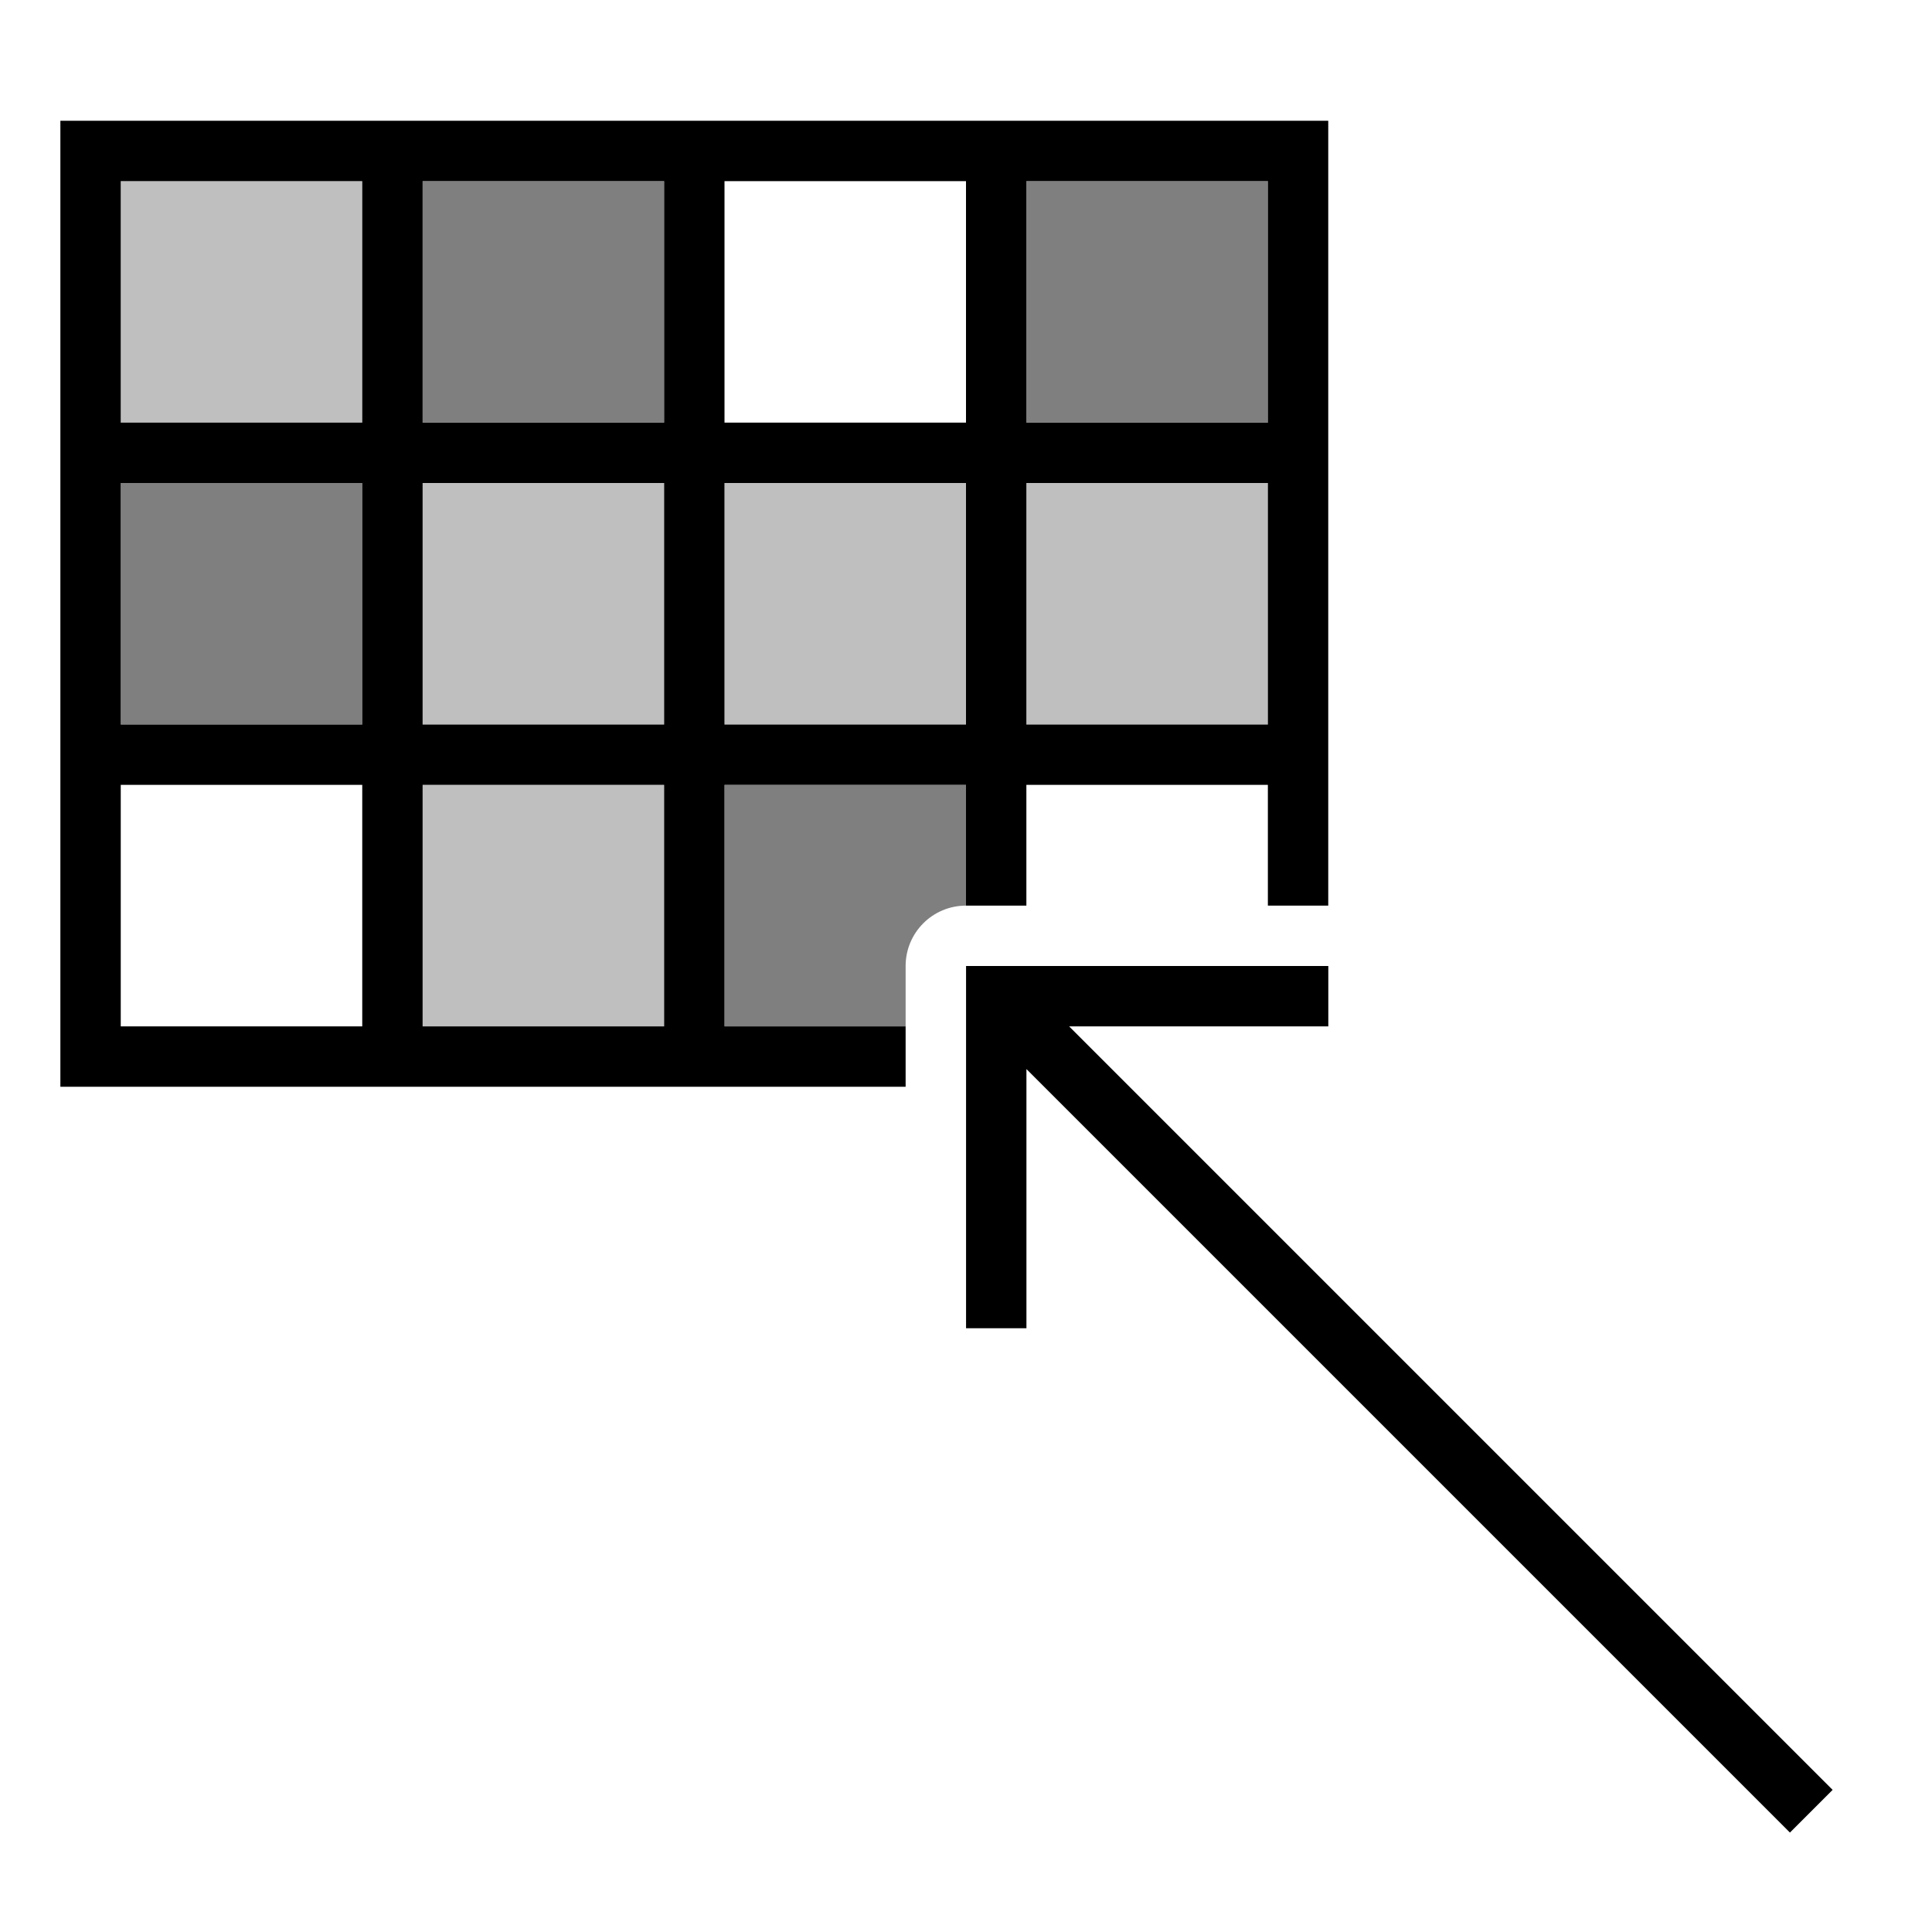
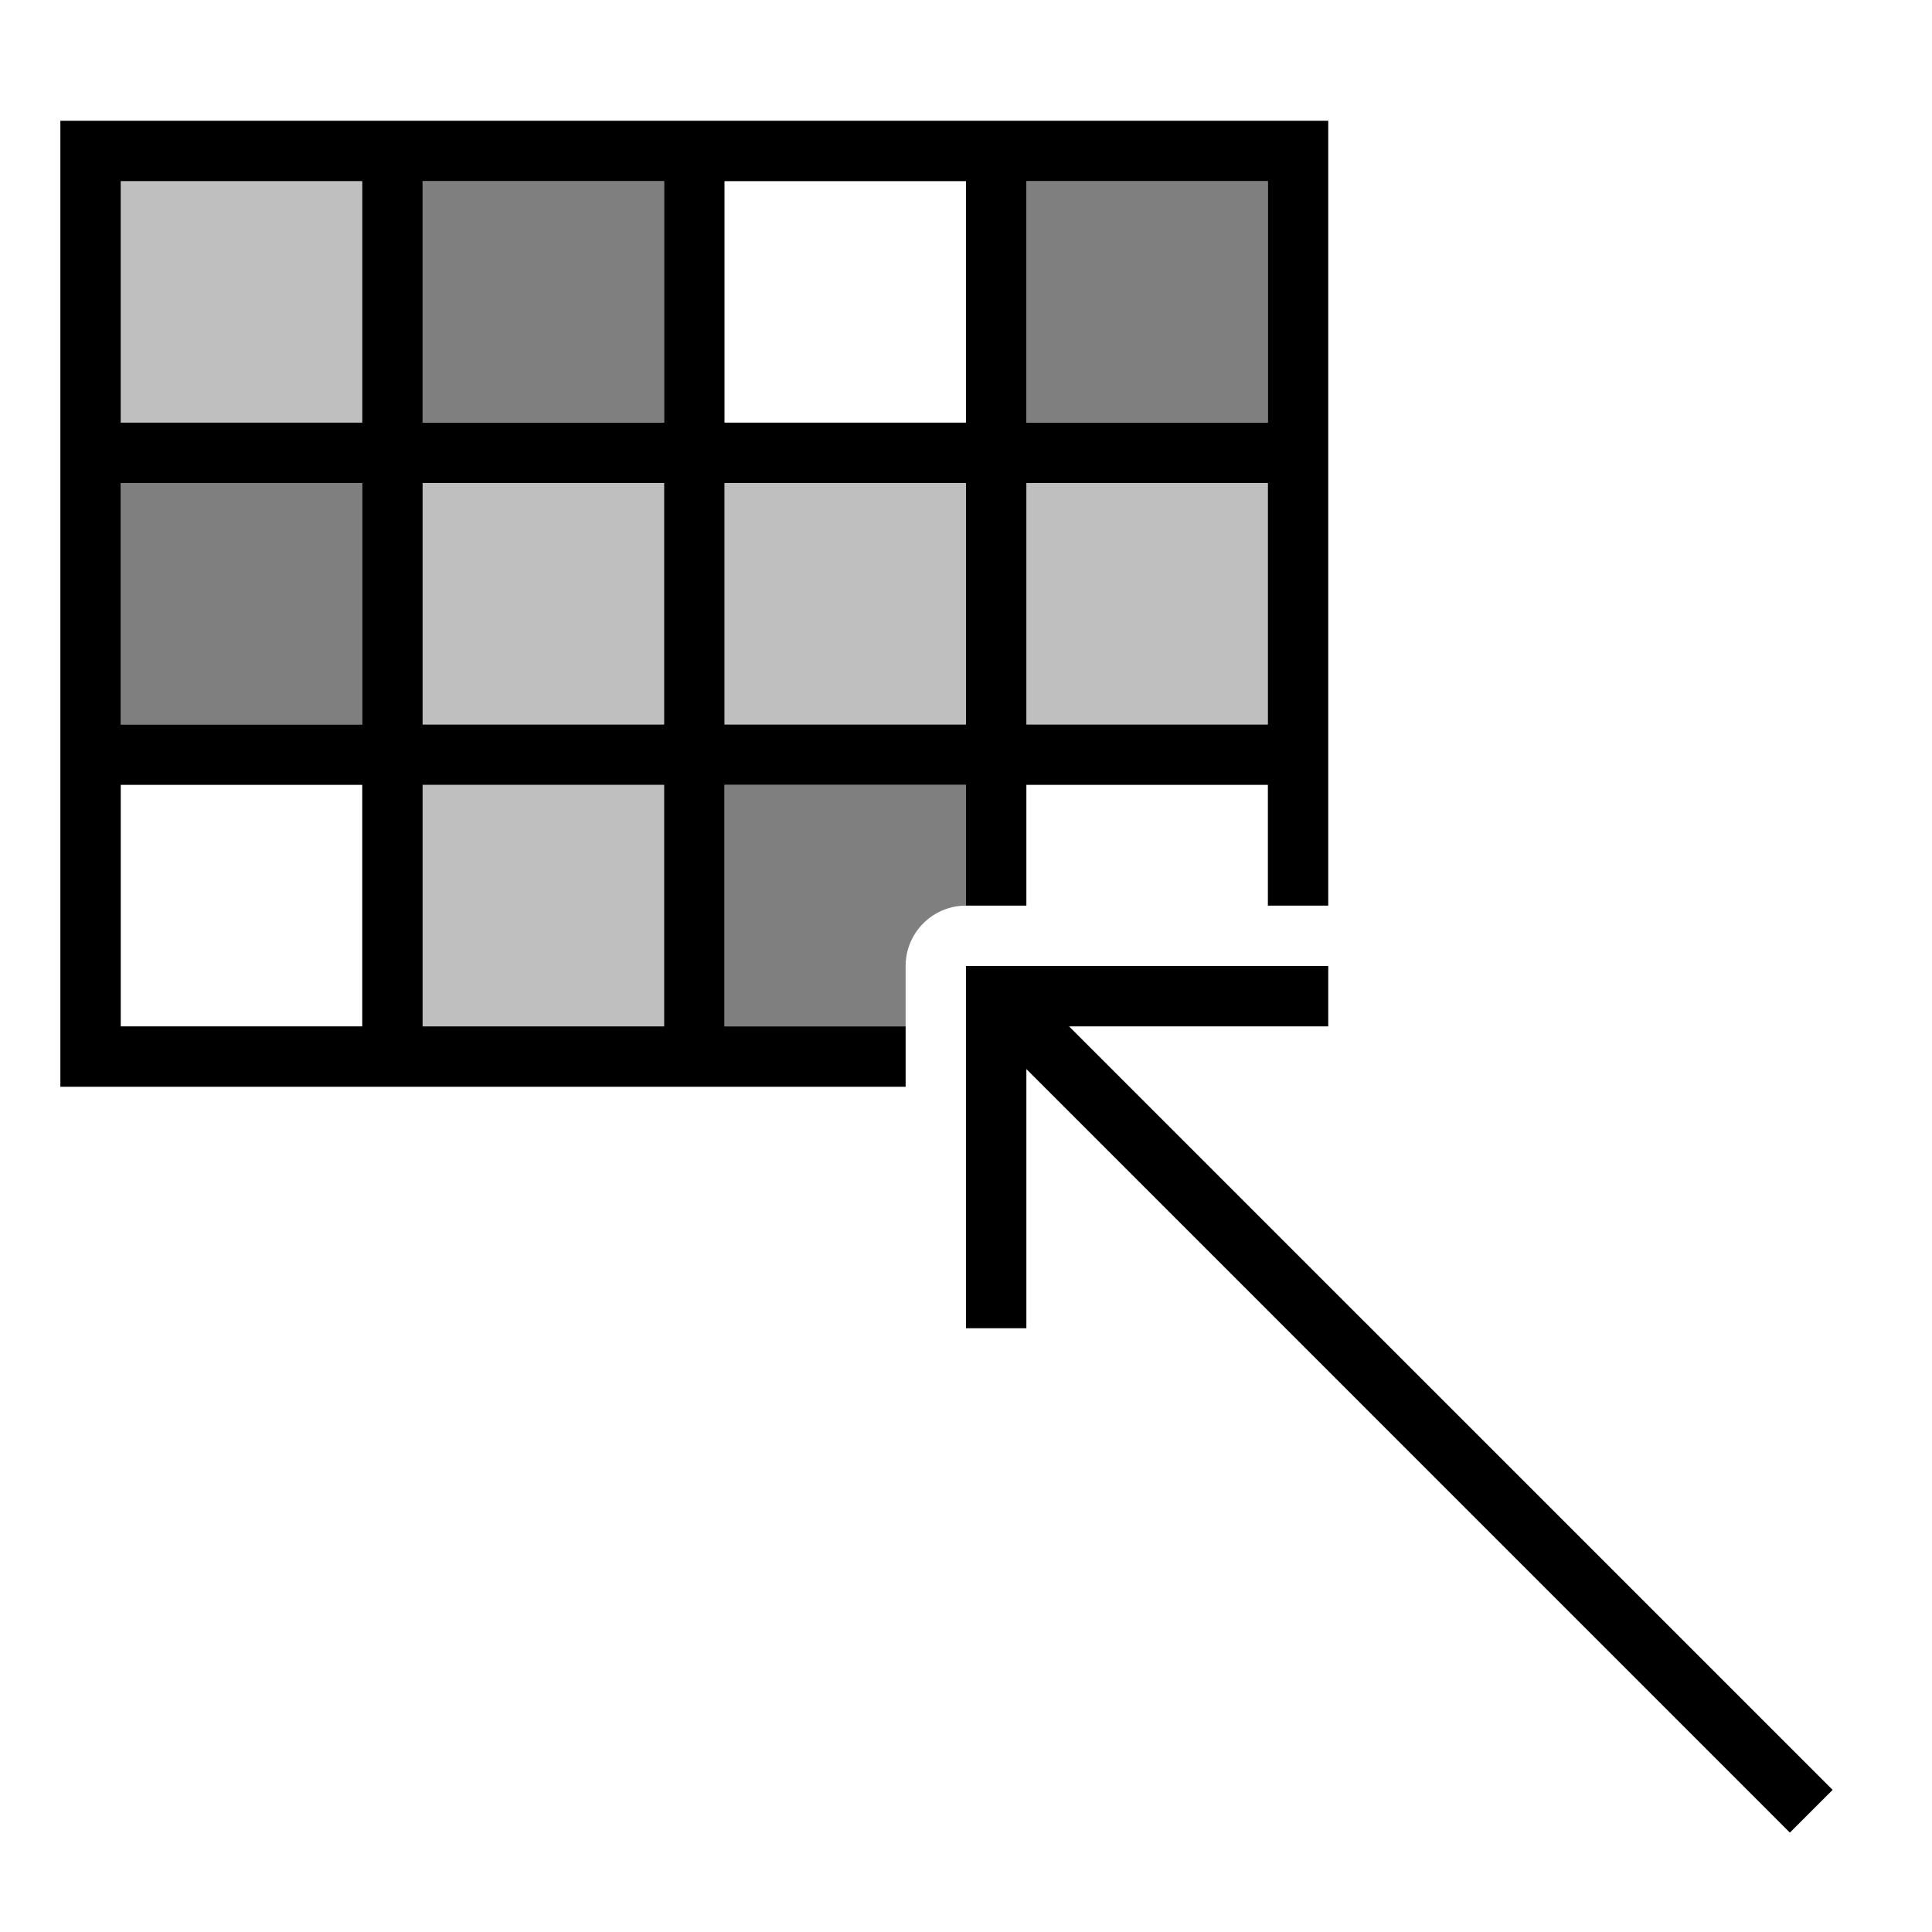
- <svg xmlns="http://www.w3.org/2000/svg" id="icons" viewBox="0 0 32 32">
-   <defs>
-     <style>.cls-1{fill:none;}.cls-2{opacity:.5;}.cls-3{opacity:.25;}</style>
-   </defs>
-   <path class="cls-3" d="M7,12.999h4v4h-4v-4ZM2,7h4V3H2v4ZM12,12h4v-4h-4v4ZM7,12h4v-4h-4v4ZM17,8v4h4v-4h-4Z" />
-   <path d="M12,13h4v2h1v-2h4v2h1V2H1v16h14v-1h-3v-4ZM17,3h4v4h-4V3ZM17,8h4v4h-4v-4ZM12,3h4v4h-4V3ZM12,8h4v4h-4v-4ZM6,17H2v-4h4v4ZM6,12H2v-4h4v4ZM6,7H2V3h4v4ZM11,17h-4v-4h4v4ZM11,12h-4v-4h4v4ZM11,7h-4V3h4v4ZM30.354,29.646l-.707.707-12.646-12.646v4.293h-1v-6h6v1h-4.293l12.646,12.646Z" />
-   <rect class="cls-1" width="32" height="32" />
-   <path class="cls-2" d="M7,3h4v3.999h-4v-3.999ZM2,12h4v-4H2v4ZM17,3v3.999h4v-3.999h-4ZM12,17h3v-1c0-.553.447-1,1-1v-2h-4v4Z" />
+ <svg xmlns="http://www.w3.org/2000/svg" viewBox="0 0 32 32">
+   <path d="M7 12.999h4v4H7v-4zM2 7h4V3H2v4zm10 5h4V8h-4v4zm-5 0h4V8H7v4zm10-4v4h4V8h-4z" opacity=".25" />
+   <path d="M12 13h4v2h1v-2h4v2h1V2H1v16h14v-1h-3v-4zm5-10h4v4h-4V3zm0 5h4v4h-4V8zm-5-5h4v4h-4V3zm0 5h4v4h-4V8zm-6 9H2v-4h4v4zm0-5H2V8h4v4zm0-5H2V3h4v4zm5 10H7v-4h4v4zm0-5H7V8h4v4zm0-5H7V3h4v4zm19.354 22.646l-.708.708L17 17.707V22h-1v-6h6v1h-4.293l12.647 12.646z" />
+   <path fill="none" d="M0 0h32v32H0z" />
+   <path d="M7 3h4v3.999H7V3zm-5 9h4V8H2v4zm15-9v3.999h4V3h-4zm-5 14h3v-1a1 1 0 0 1 1-1v-2h-4v4z" opacity=".5" />
</svg>
